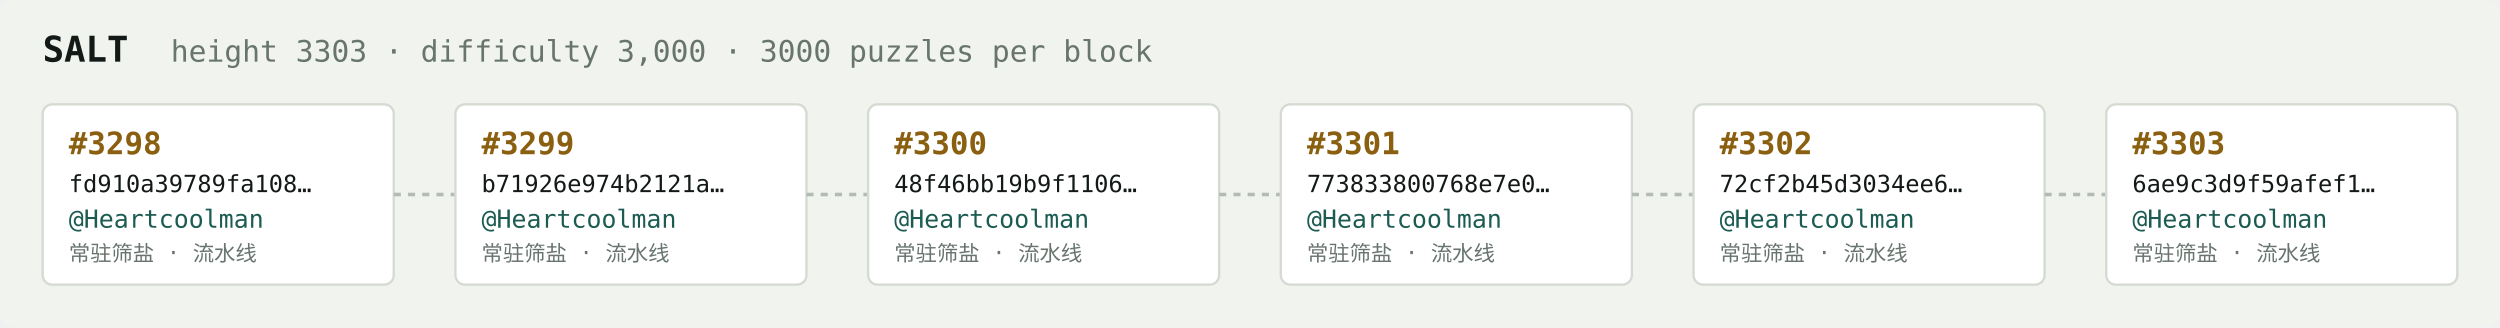
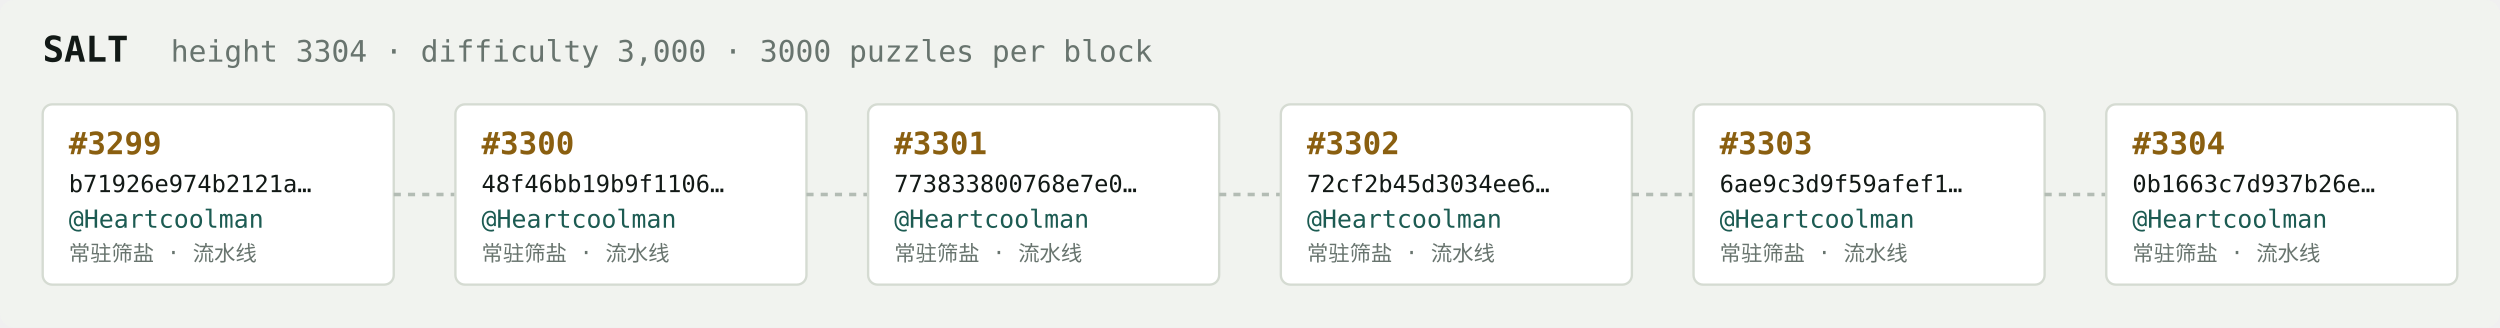
<svg xmlns="http://www.w3.org/2000/svg" width="1054" height="138" viewBox="0 0 1054 138" font-family="ui-monospace,SFMono-Regular,Menlo,monospace">
  <rect fill="#f1f3ef" width="1054" height="138" rx="6" />
  <text x="18" y="26" fill="#121916" font-size="15" font-weight="700">SALT</text>
-   <text x="72" y="26" fill="#68746e" font-size="12.5">height 3303 · difficulty 3,000 · 3000 puzzles per block</text>
+   <text x="72" y="26" fill="#68746e" font-size="12.5">height 3304 · difficulty 3,000 · 3000 puzzles per block</text>
  <rect x="18" y="44" width="148" height="76" rx="4" fill="#ffffff" stroke="#d5dbd2" stroke-width="1" />
-   <text x="29" y="65" fill="#8a5f10" font-size="13" font-weight="700">#3298</text>
-   <text x="29" y="81" fill="#121916" font-size="10">fd910a39789fa108…</text>
+   <text x="29" y="65" fill="#8a5f10" font-size="13" font-weight="700">#3299</text>
+   <text x="29" y="81" fill="#121916" font-size="10">b71926e974b2121a…</text>
  <text x="29" y="96" fill="#1c5b52" font-size="10.5">@Heartcoolman</text>
  <text x="29" y="110" fill="#68746e" font-size="9">常驻筛盐 · 流水线</text>
  <line x1="166" y1="82.0" x2="192" y2="82.0" stroke="#b3bcb4" stroke-width="1.5" stroke-dasharray="3 3" />
  <rect x="192" y="44" width="148" height="76" rx="4" fill="#ffffff" stroke="#d5dbd2" stroke-width="1" />
-   <text x="203" y="65" fill="#8a5f10" font-size="13" font-weight="700">#3299</text>
-   <text x="203" y="81" fill="#121916" font-size="10">b71926e974b2121a…</text>
+   <text x="203" y="65" fill="#8a5f10" font-size="13" font-weight="700">#3300</text>
+   <text x="203" y="81" fill="#121916" font-size="10">48f46bb19b9f1106…</text>
  <text x="203" y="96" fill="#1c5b52" font-size="10.5">@Heartcoolman</text>
  <text x="203" y="110" fill="#68746e" font-size="9">常驻筛盐 · 流水线</text>
  <line x1="340" y1="82.0" x2="366" y2="82.0" stroke="#b3bcb4" stroke-width="1.5" stroke-dasharray="3 3" />
  <rect x="366" y="44" width="148" height="76" rx="4" fill="#ffffff" stroke="#d5dbd2" stroke-width="1" />
-   <text x="377" y="65" fill="#8a5f10" font-size="13" font-weight="700">#3300</text>
-   <text x="377" y="81" fill="#121916" font-size="10">48f46bb19b9f1106…</text>
+   <text x="377" y="65" fill="#8a5f10" font-size="13" font-weight="700">#3301</text>
+   <text x="377" y="81" fill="#121916" font-size="10">773833800768e7e0…</text>
  <text x="377" y="96" fill="#1c5b52" font-size="10.5">@Heartcoolman</text>
  <text x="377" y="110" fill="#68746e" font-size="9">常驻筛盐 · 流水线</text>
  <line x1="514" y1="82.0" x2="540" y2="82.0" stroke="#b3bcb4" stroke-width="1.5" stroke-dasharray="3 3" />
  <rect x="540" y="44" width="148" height="76" rx="4" fill="#ffffff" stroke="#d5dbd2" stroke-width="1" />
-   <text x="551" y="65" fill="#8a5f10" font-size="13" font-weight="700">#3301</text>
-   <text x="551" y="81" fill="#121916" font-size="10">773833800768e7e0…</text>
+   <text x="551" y="65" fill="#8a5f10" font-size="13" font-weight="700">#3302</text>
+   <text x="551" y="81" fill="#121916" font-size="10">72cf2b45d3034ee6…</text>
  <text x="551" y="96" fill="#1c5b52" font-size="10.5">@Heartcoolman</text>
  <text x="551" y="110" fill="#68746e" font-size="9">常驻筛盐 · 流水线</text>
  <line x1="688" y1="82.0" x2="714" y2="82.0" stroke="#b3bcb4" stroke-width="1.5" stroke-dasharray="3 3" />
  <rect x="714" y="44" width="148" height="76" rx="4" fill="#ffffff" stroke="#d5dbd2" stroke-width="1" />
-   <text x="725" y="65" fill="#8a5f10" font-size="13" font-weight="700">#3302</text>
-   <text x="725" y="81" fill="#121916" font-size="10">72cf2b45d3034ee6…</text>
+   <text x="725" y="65" fill="#8a5f10" font-size="13" font-weight="700">#3303</text>
+   <text x="725" y="81" fill="#121916" font-size="10">6ae9c3d9f59afef1…</text>
  <text x="725" y="96" fill="#1c5b52" font-size="10.5">@Heartcoolman</text>
  <text x="725" y="110" fill="#68746e" font-size="9">常驻筛盐 · 流水线</text>
  <line x1="862" y1="82.0" x2="888" y2="82.0" stroke="#b3bcb4" stroke-width="1.5" stroke-dasharray="3 3" />
  <rect x="888" y="44" width="148" height="76" rx="4" fill="#ffffff" stroke="#d5dbd2" stroke-width="1" />
-   <text x="899" y="65" fill="#8a5f10" font-size="13" font-weight="700">#3303</text>
-   <text x="899" y="81" fill="#121916" font-size="10">6ae9c3d9f59afef1…</text>
+   <text x="899" y="65" fill="#8a5f10" font-size="13" font-weight="700">#3304</text>
+   <text x="899" y="81" fill="#121916" font-size="10">0b1663c7d937b26e…</text>
  <text x="899" y="96" fill="#1c5b52" font-size="10.5">@Heartcoolman</text>
  <text x="899" y="110" fill="#68746e" font-size="9">常驻筛盐 · 流水线</text>
</svg>
